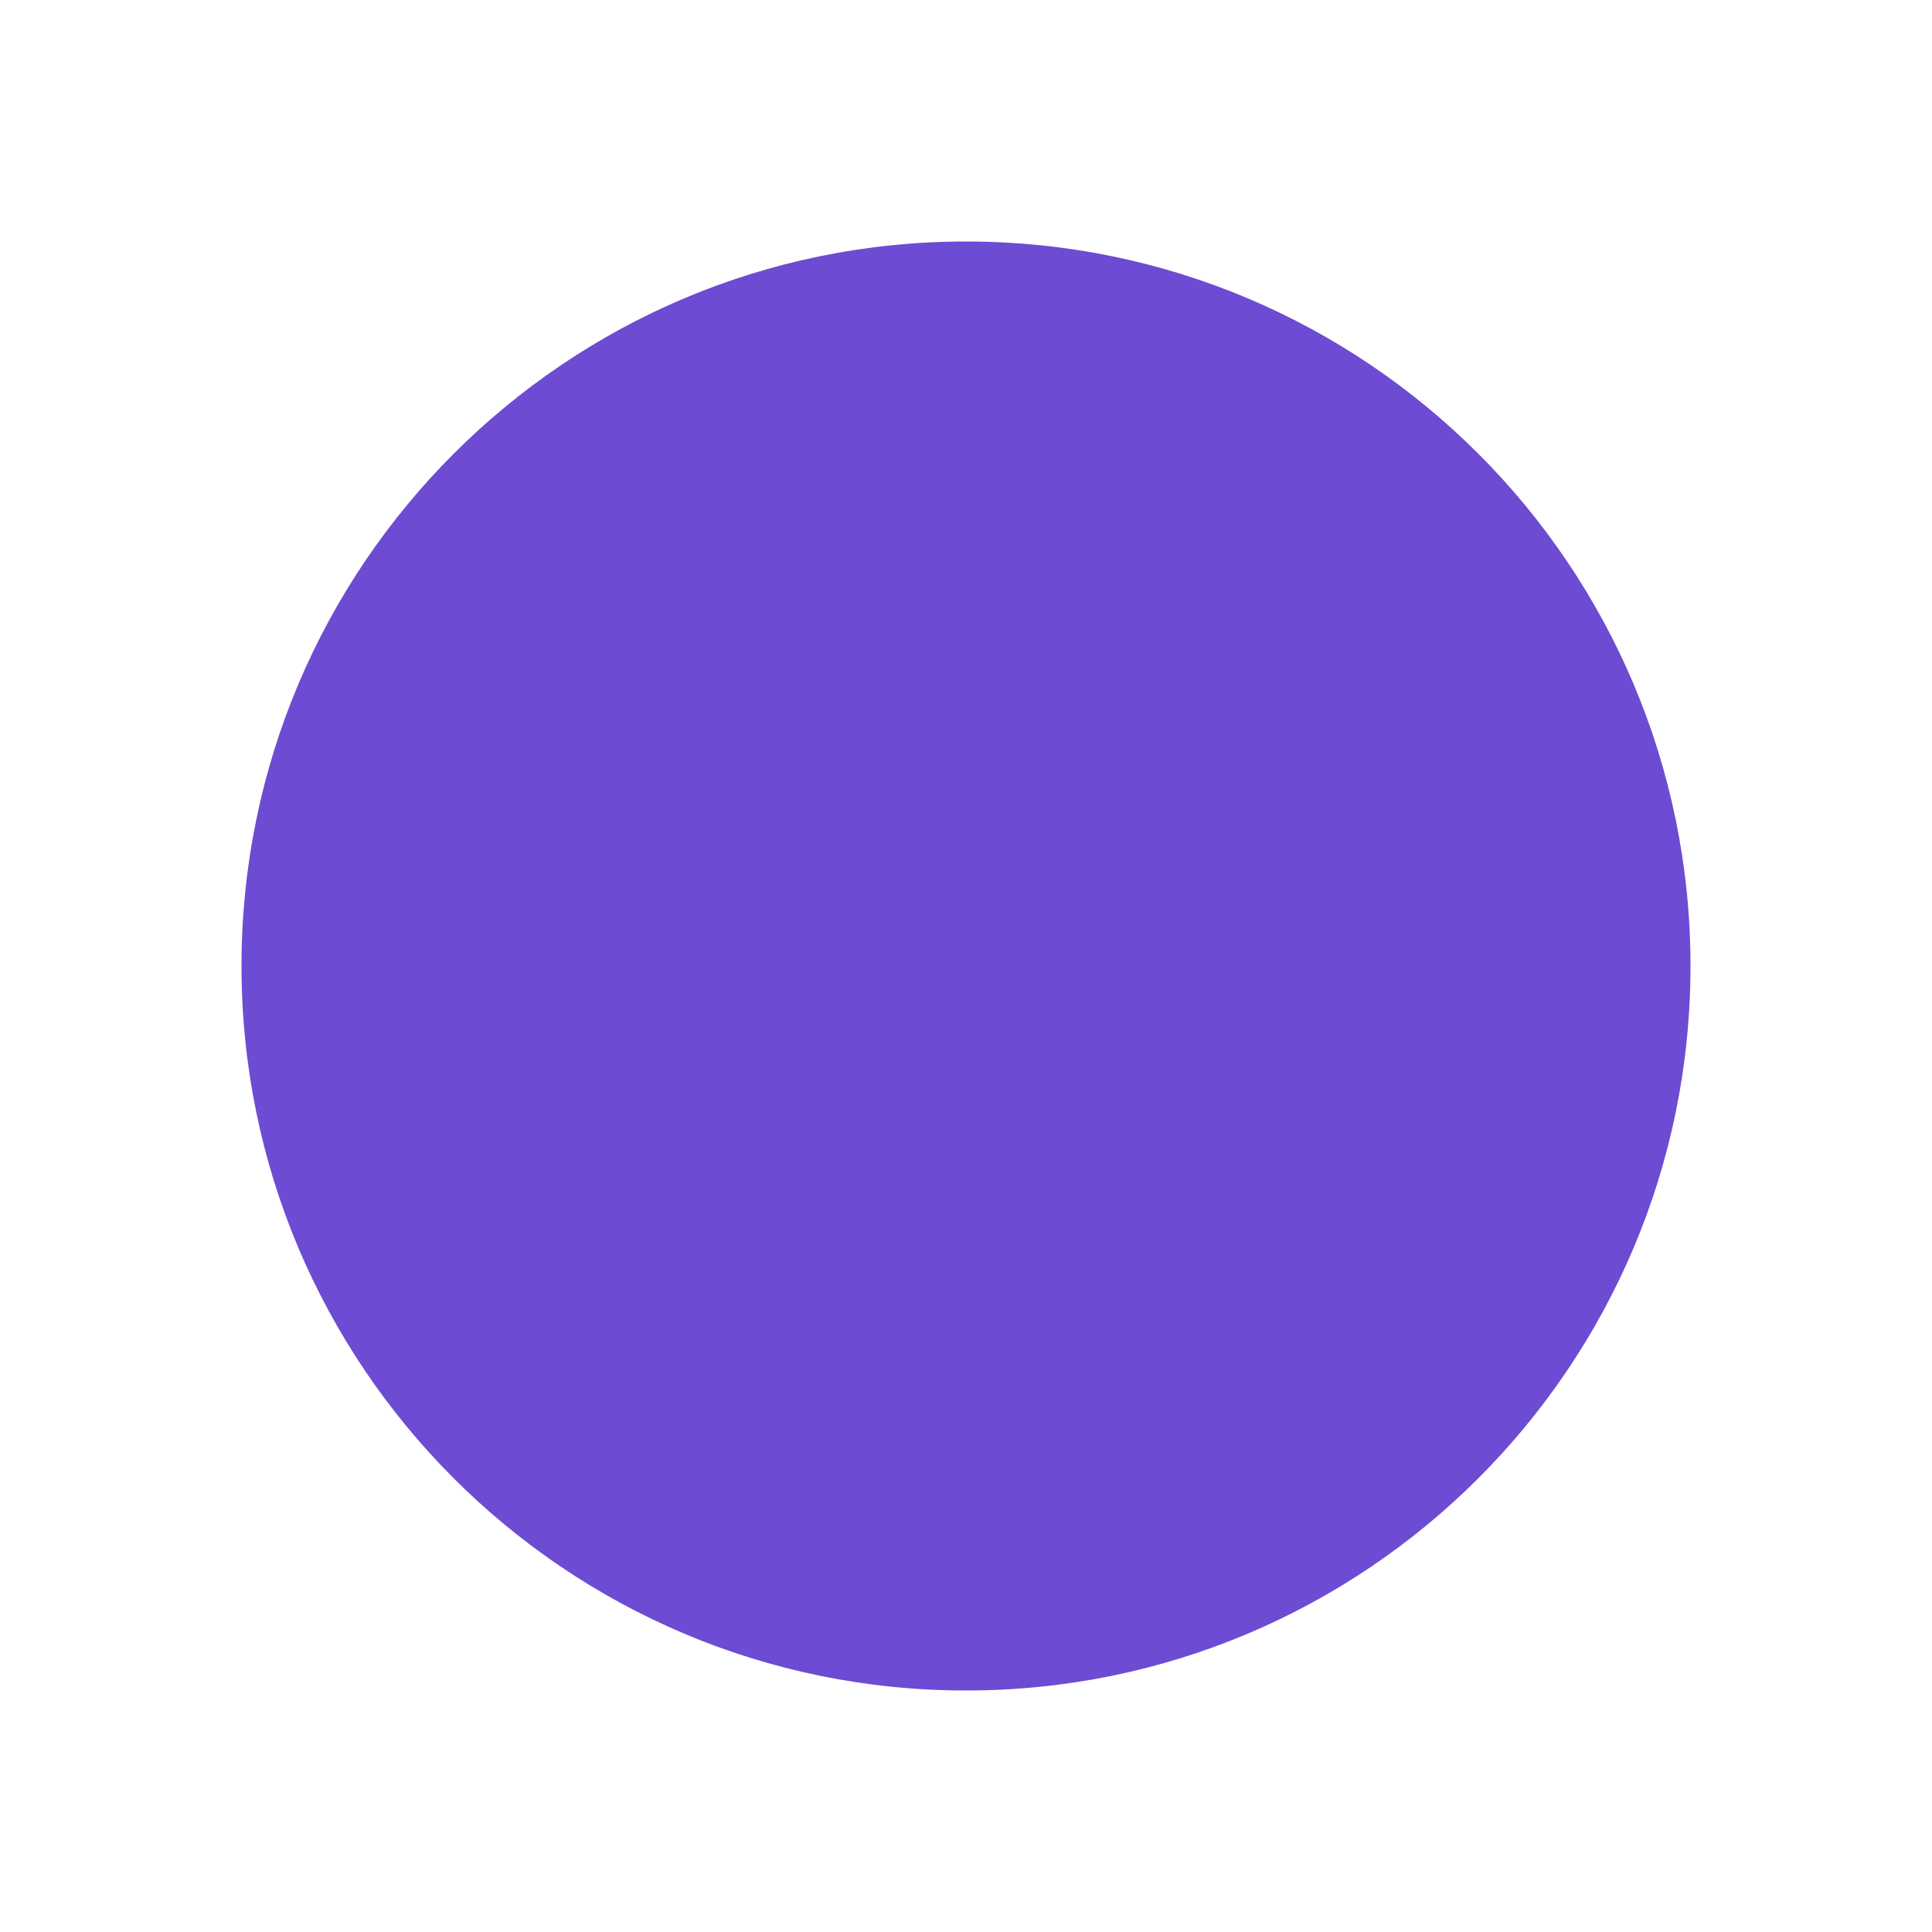
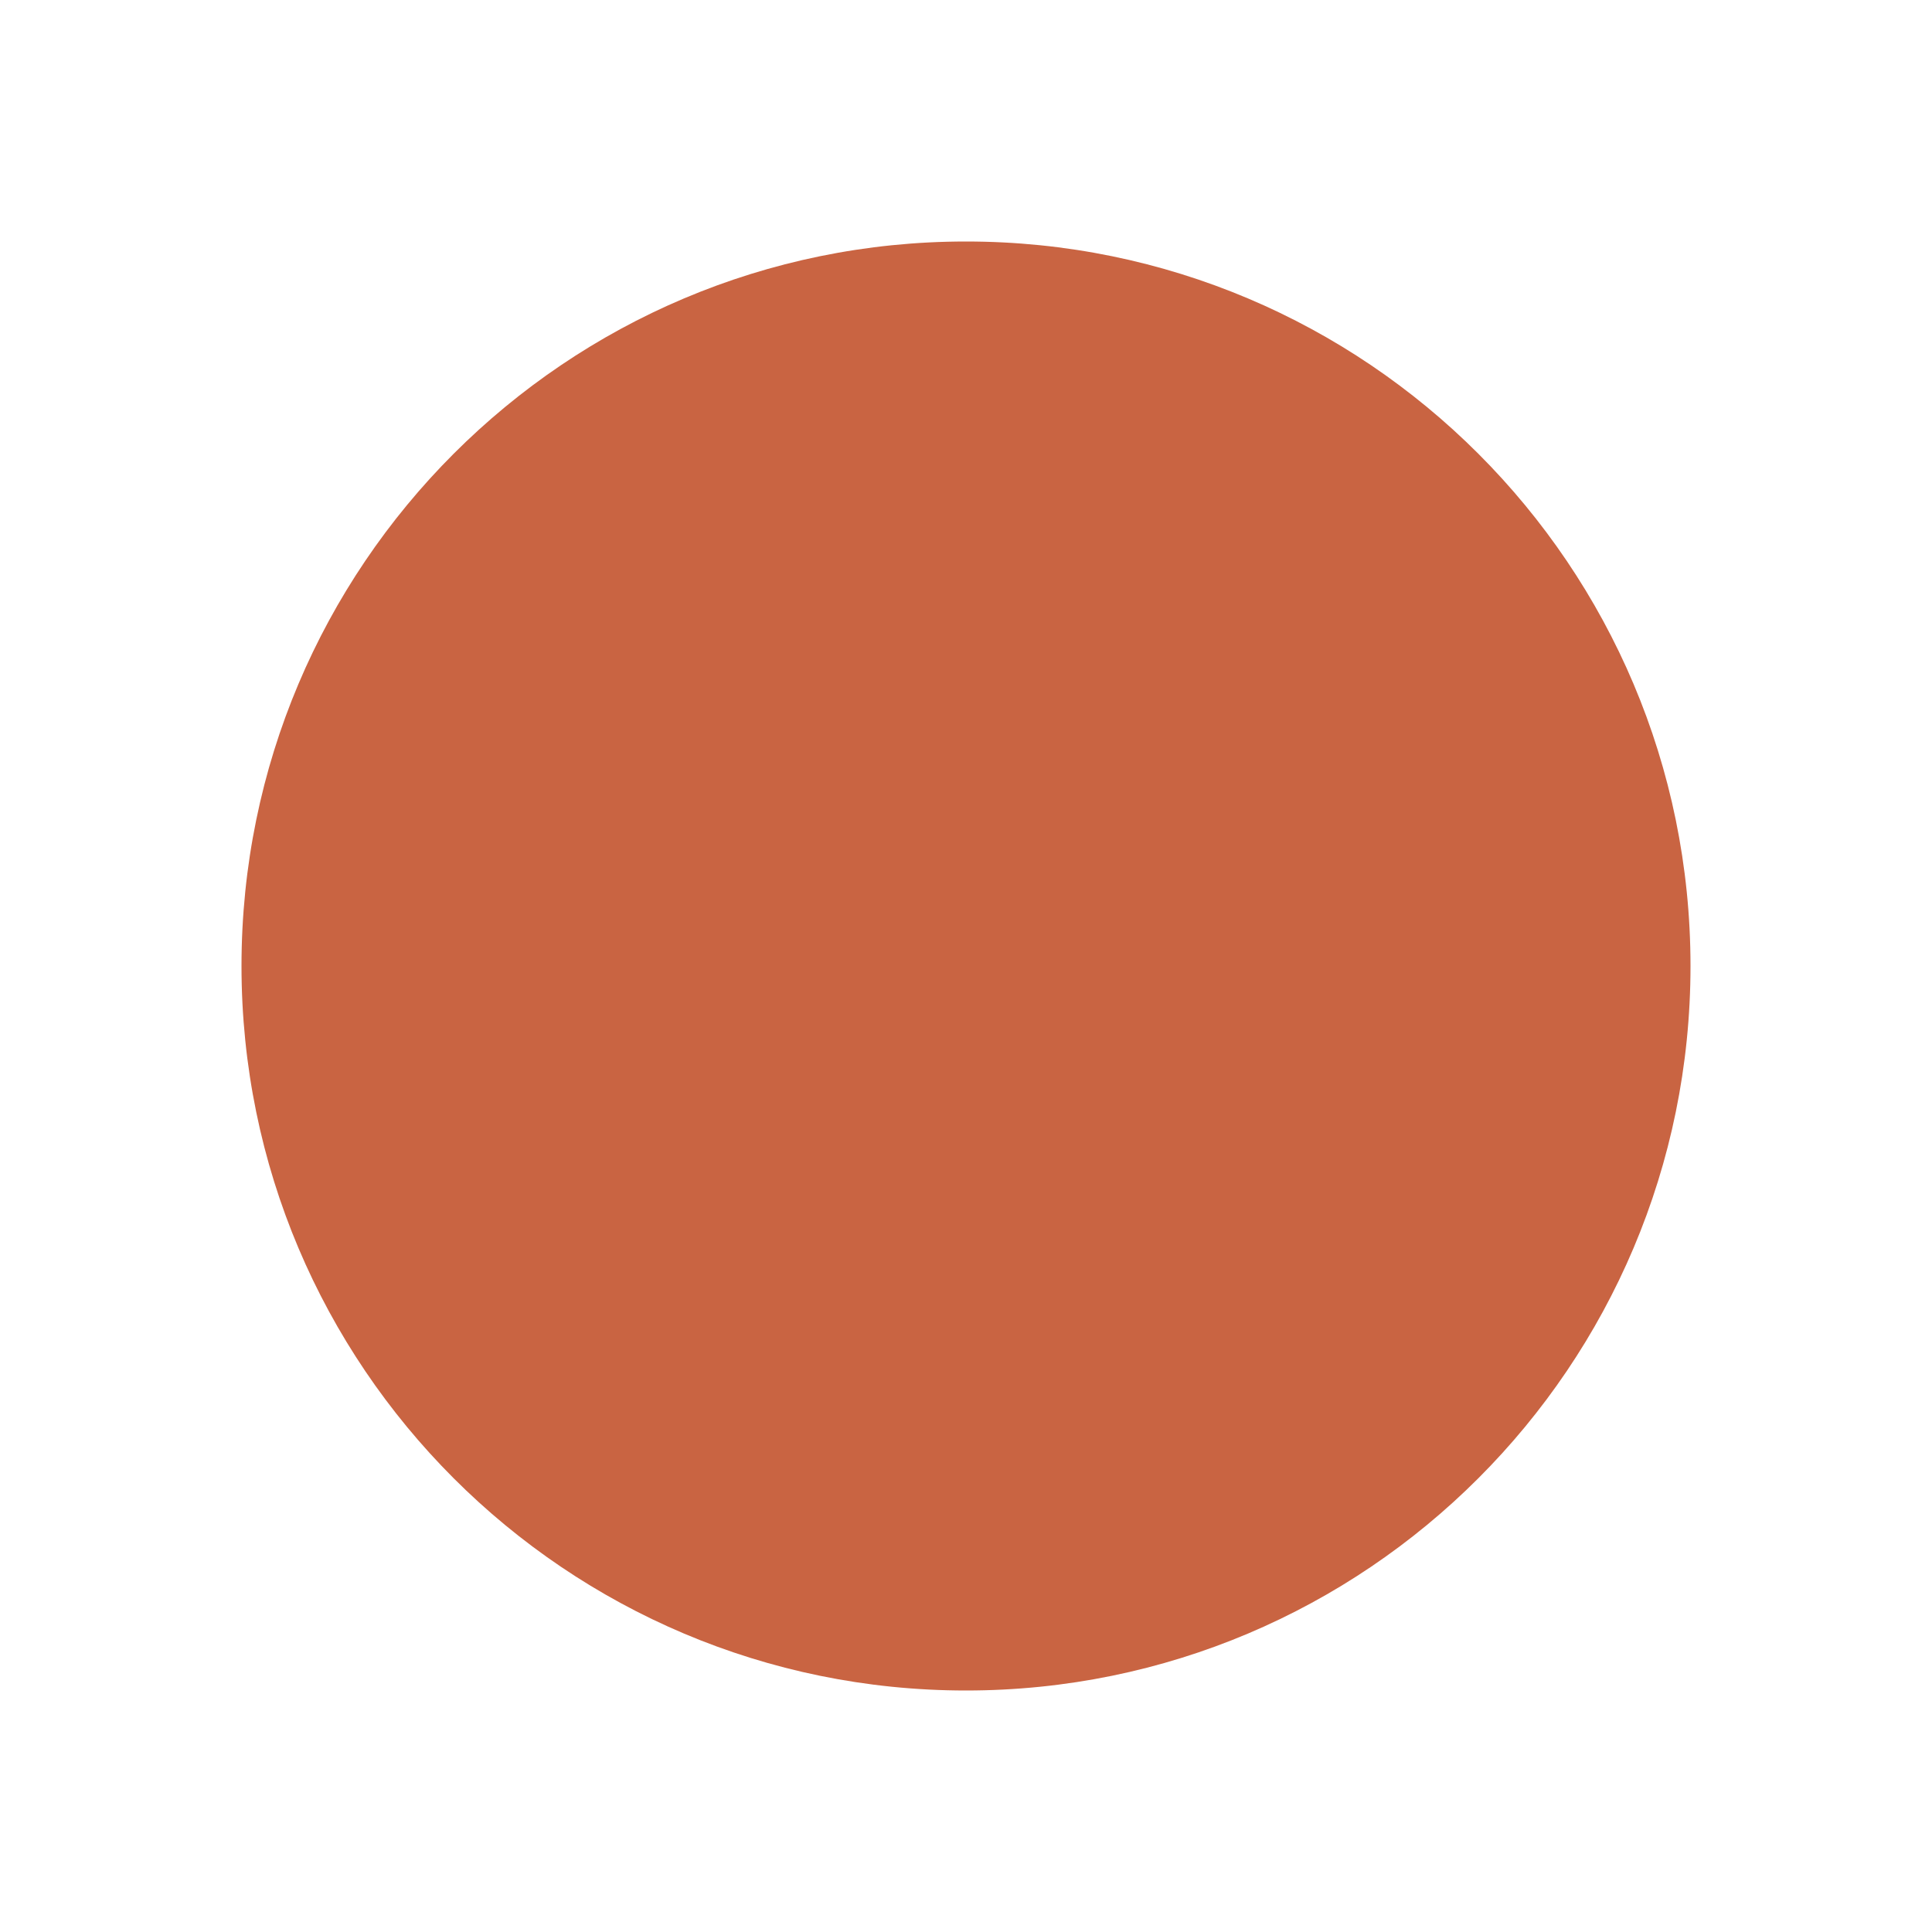
<svg xmlns="http://www.w3.org/2000/svg" viewBox="0 0 16 16">
-   <circle cx="8" cy="8" r="6" fill="#6d4bd2" />
+   <circle cx="8" cy="8" r="6" fill="#c96442" />
</svg>
